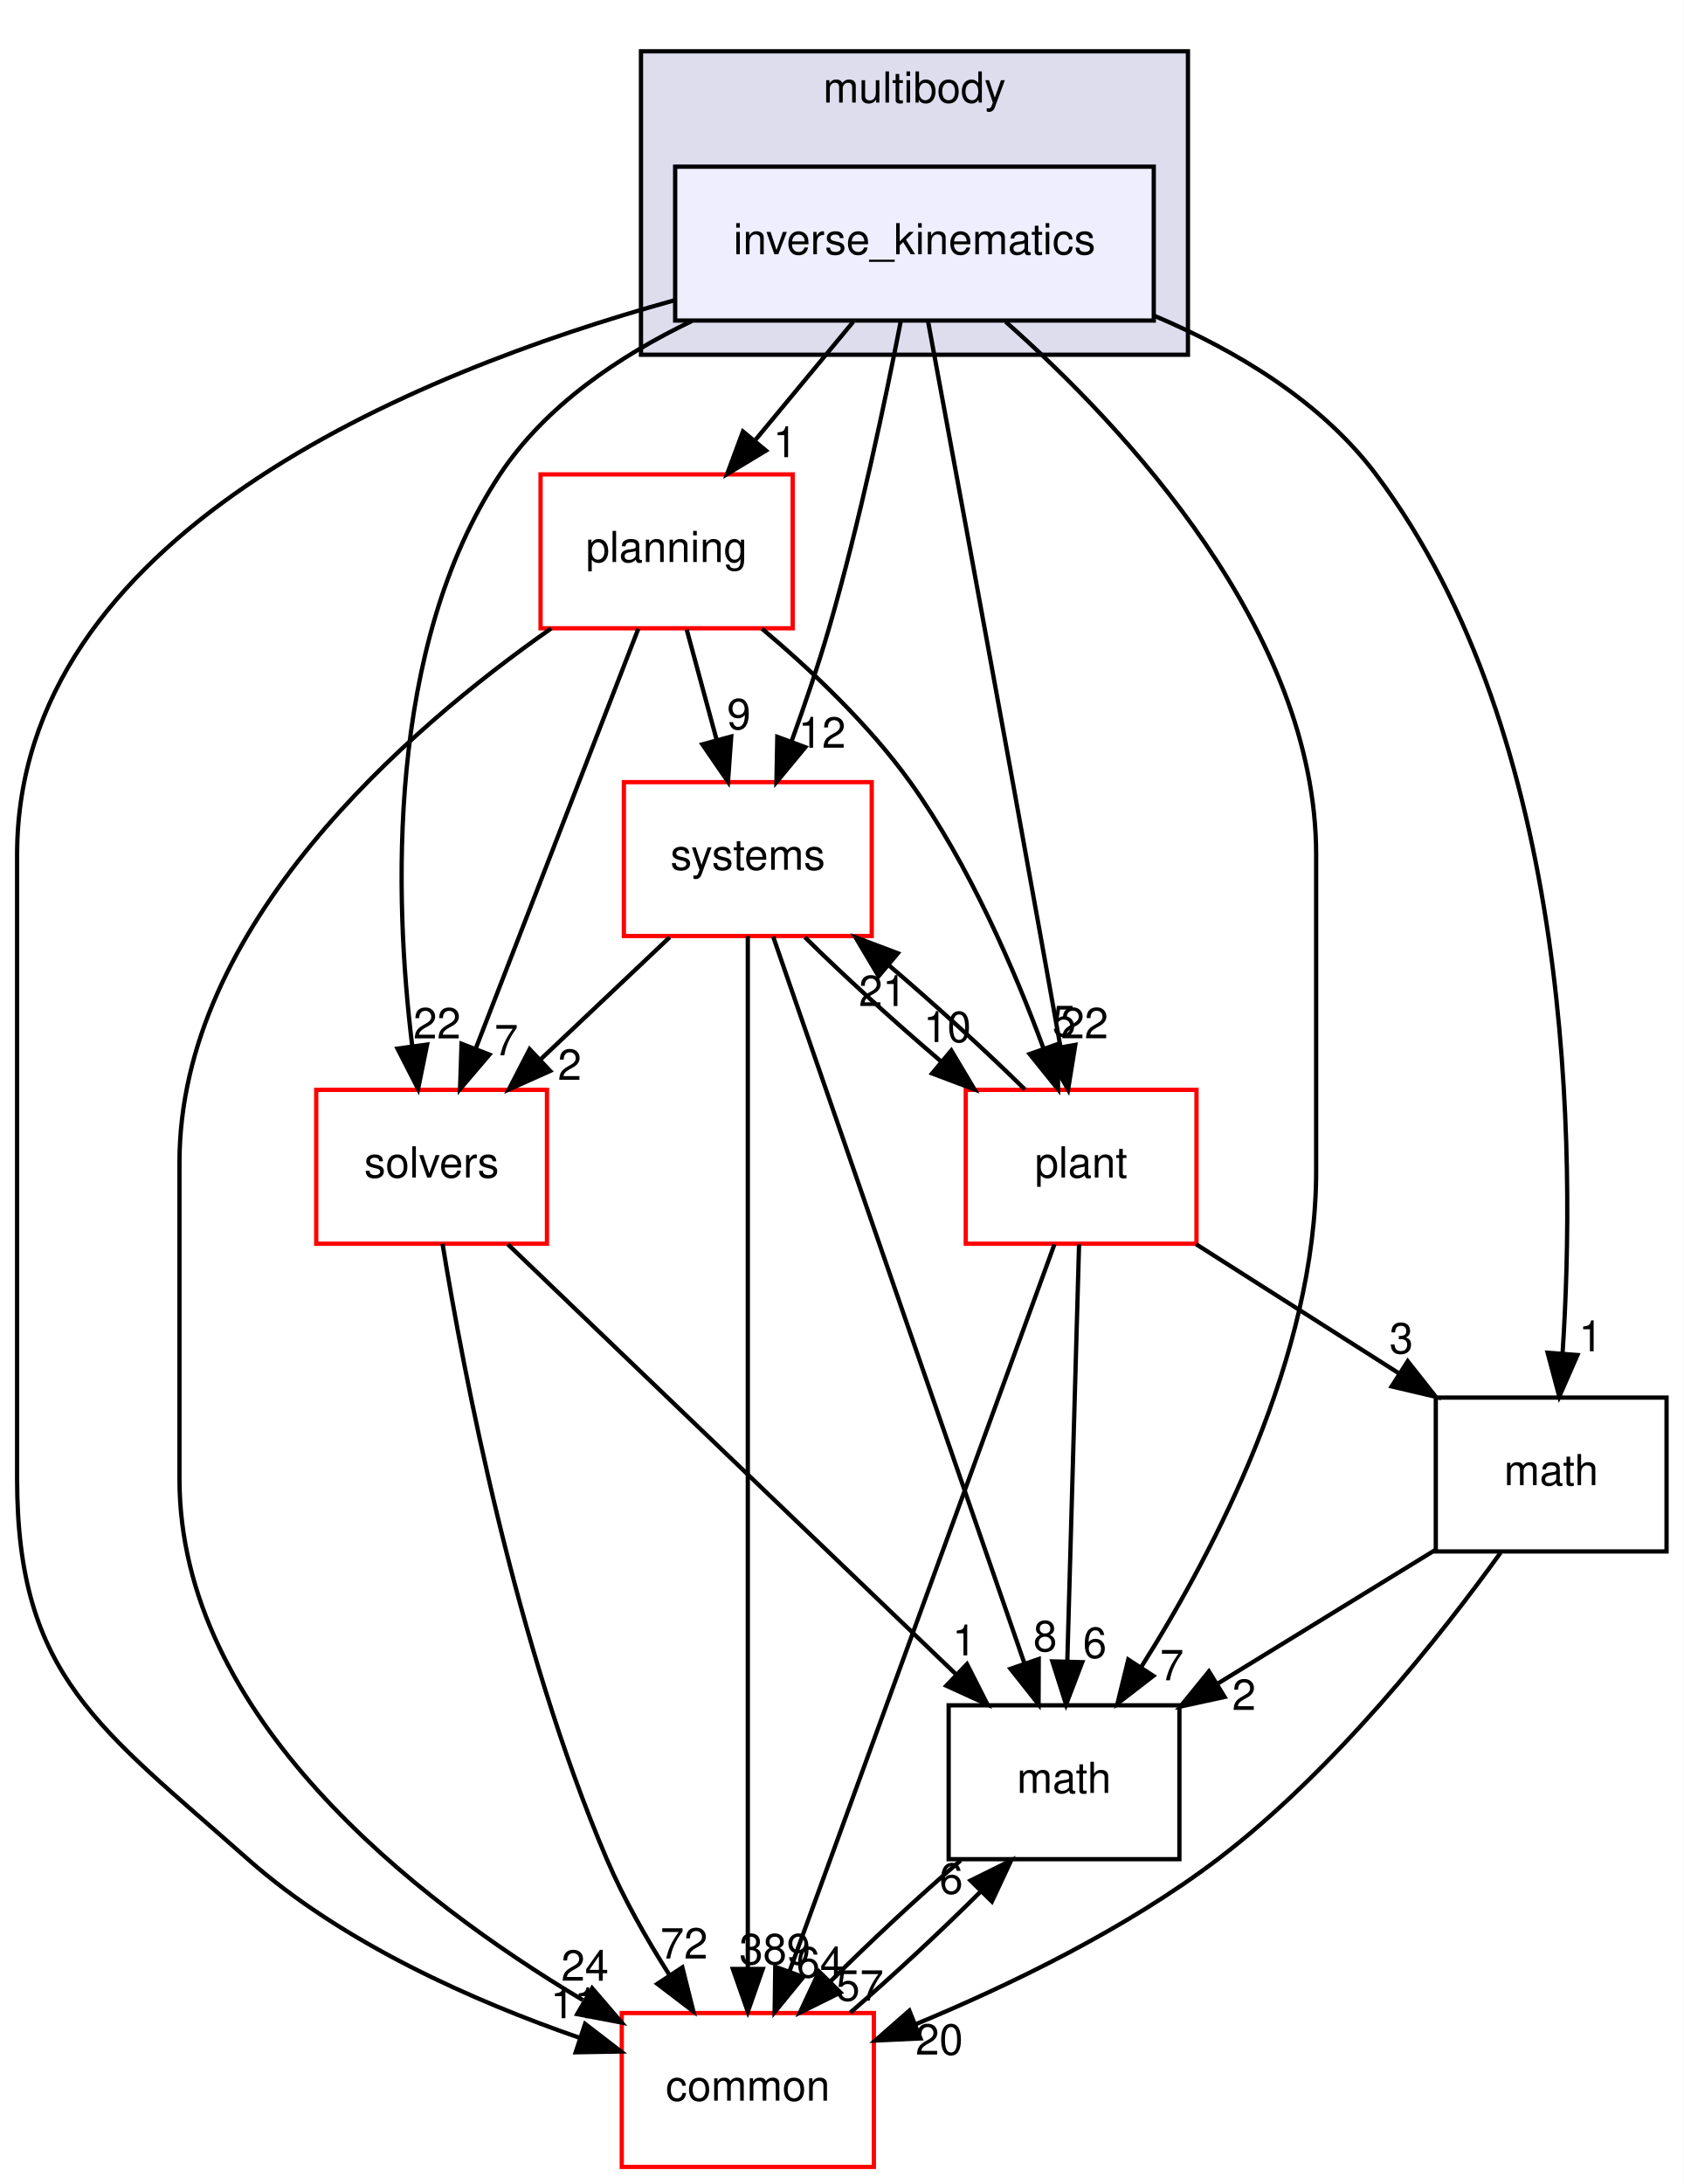
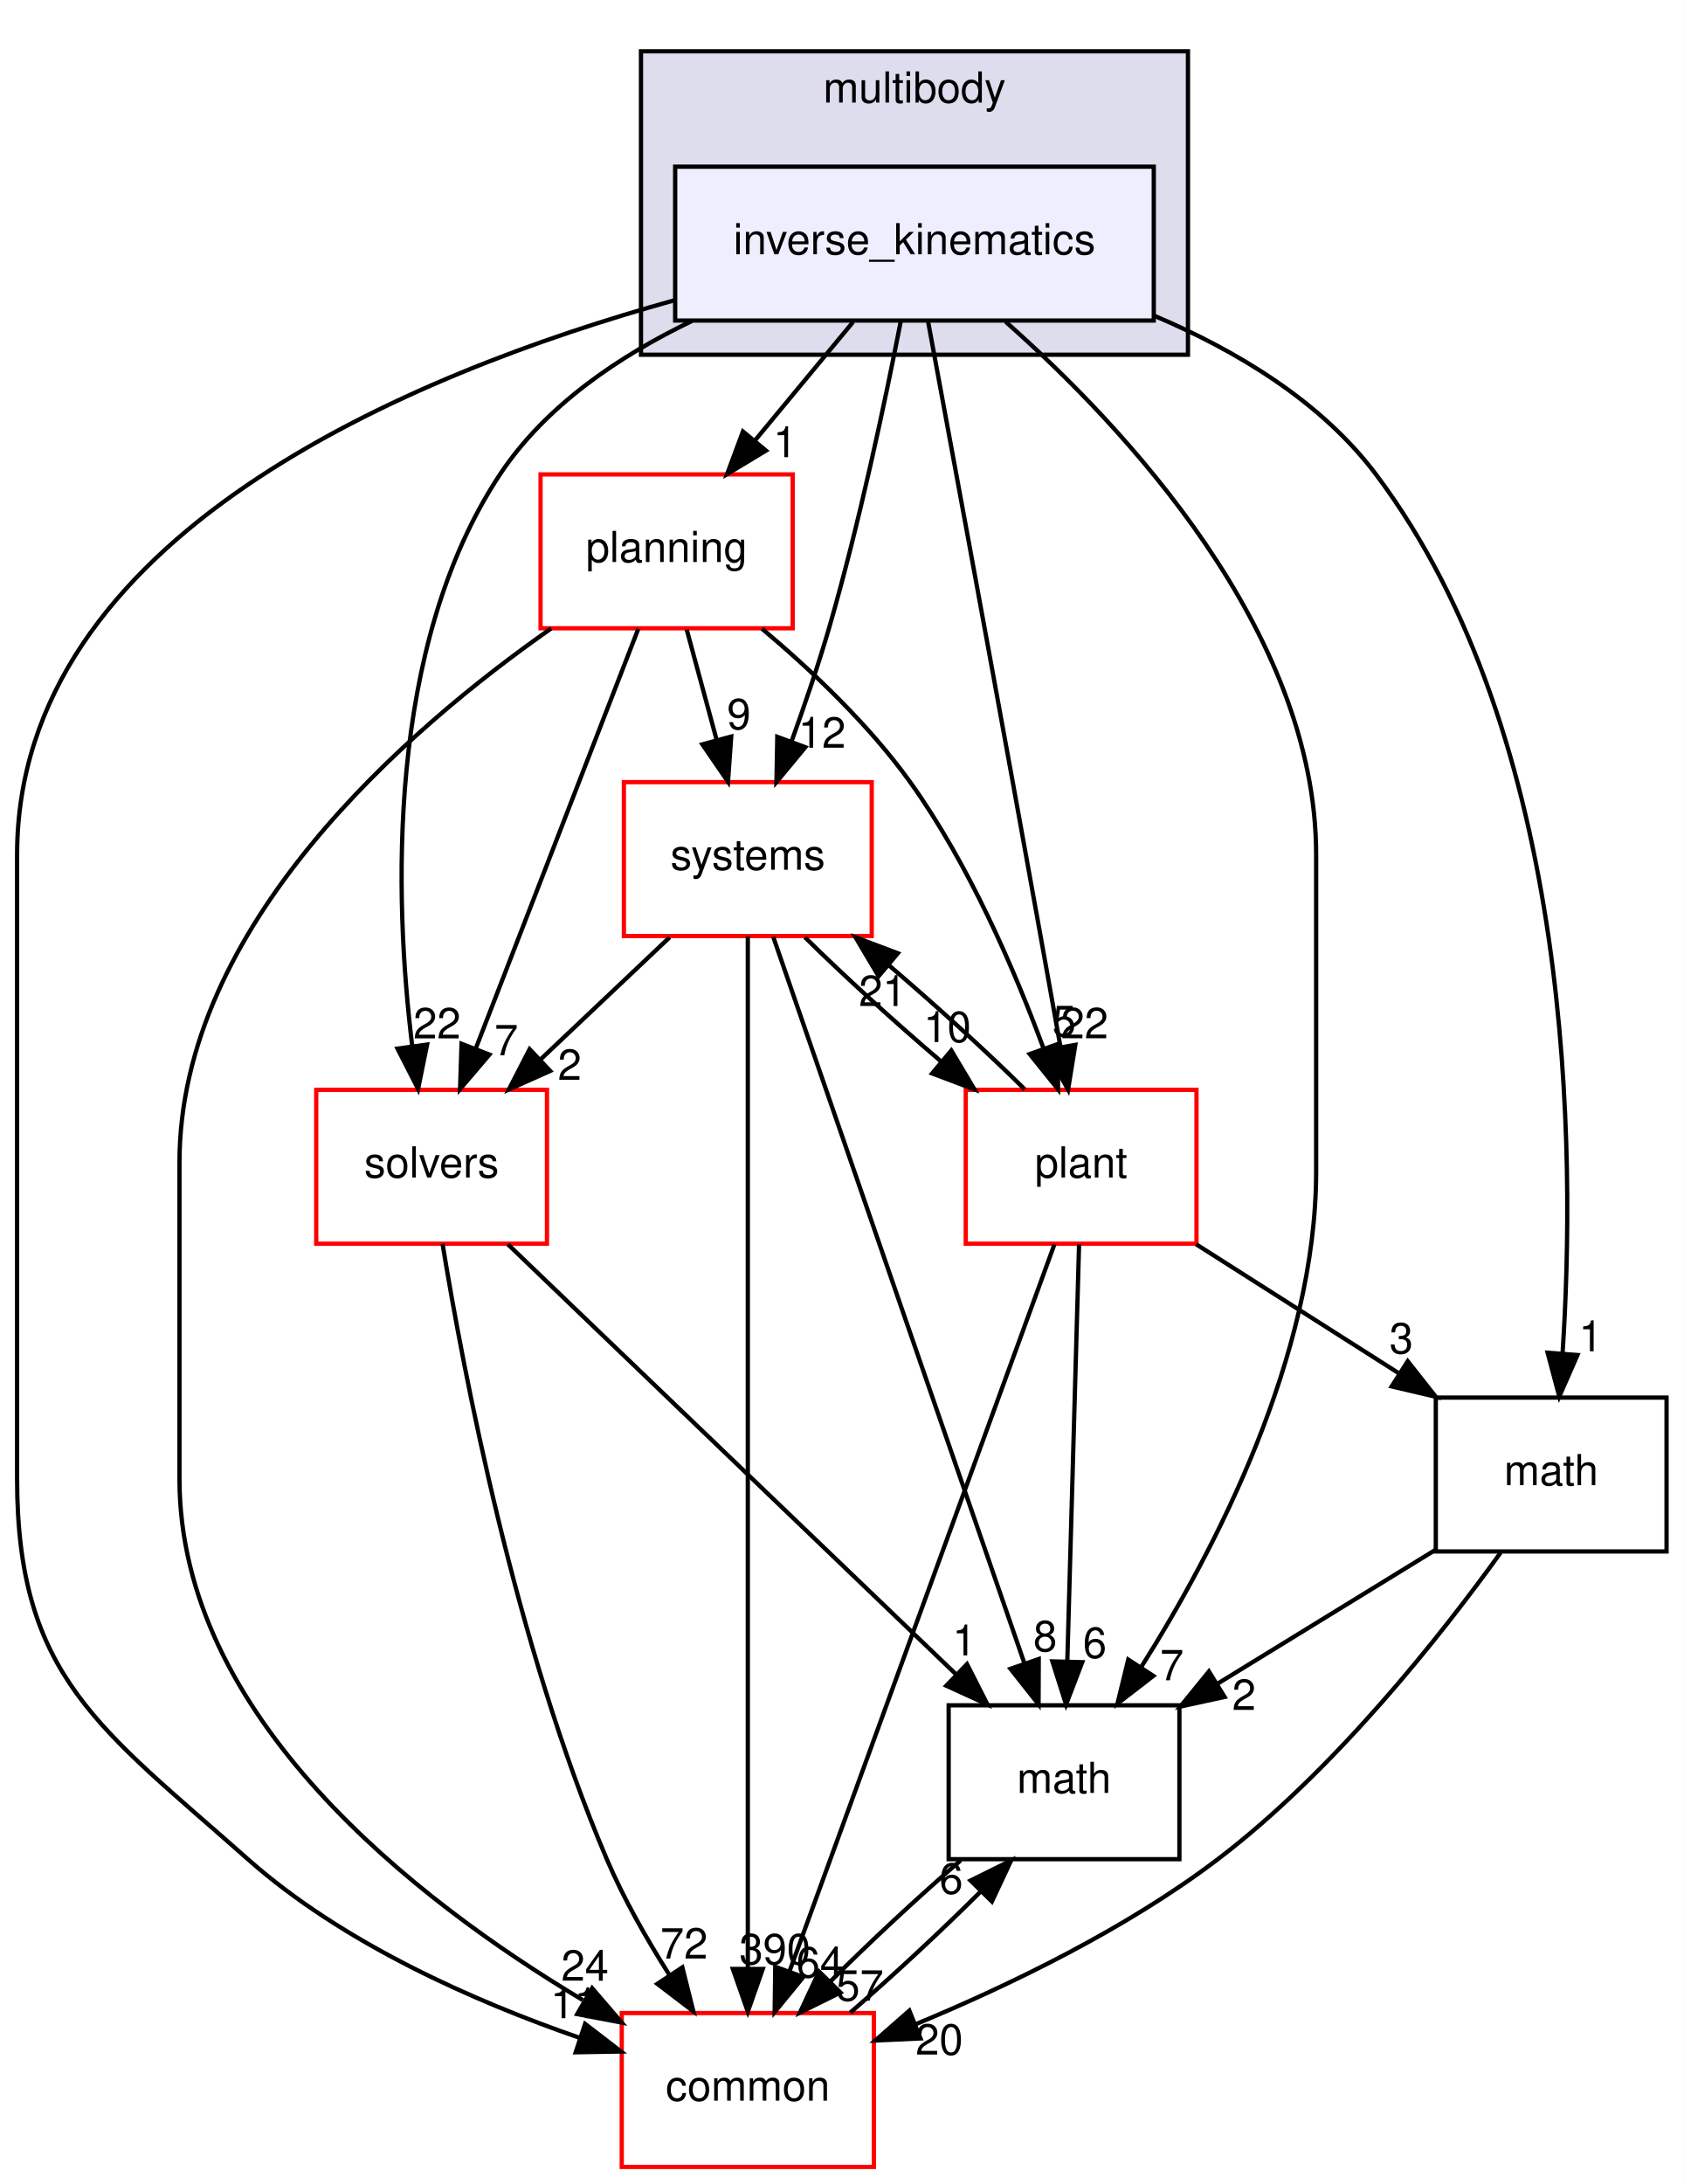
<svg xmlns="http://www.w3.org/2000/svg" xmlns:xlink="http://www.w3.org/1999/xlink" width="394pt" height="511pt" viewBox="0.00 0.00 394.00 511.00">
  <g id="graph0" class="graph" transform="scale(1 1) rotate(0) translate(4 507)">
    <polygon fill="white" stroke="transparent" points="-4,4 -4,-507 390,-507 390,4 -4,4" />
    <g id="clust1" class="cluster">
      <g id="a_clust1">
        <a xlink:href="dir_39b8b3c6654246a9c12332c930bc7d3f.html" target="_top" xlink:title="multibody">
          <polygon fill="#ddddee" stroke="black" points="146,-424 146,-495 274,-495 274,-424 146,-424" />
          <text text-anchor="middle" x="210" y="-483" font-family="Helvetica,sans-Serif" font-size="10.00">multibody</text>
        </a>
      </g>
    </g>
    <g id="node1" class="node">
      <g id="a_node1">
        <a xlink:href="dir_da11cd43e7bab310171e778f62212487.html" target="_top" xlink:title="inverse_kinematics">
          <polygon fill="#eeeeff" stroke="black" points="266,-468 154,-468 154,-432 266,-432 266,-468" />
          <text text-anchor="middle" x="210" y="-447.5" font-family="Helvetica,sans-Serif" font-size="10.00">inverse_kinematics</text>
        </a>
      </g>
    </g>
    <g id="node2" class="node">
      <g id="a_node2">
        <a xlink:href="dir_fc0178d6978c9fa2cad6ef3e048a60a7.html" target="_top" xlink:title="math">
          <polygon fill="none" stroke="black" points="272,-108 218,-108 218,-72 272,-72 272,-108" />
          <text text-anchor="middle" x="245" y="-87.5" font-family="Helvetica,sans-Serif" font-size="10.00">math</text>
        </a>
      </g>
    </g>
    <g id="edge1" class="edge">
      <path fill="none" stroke="black" d="M231.33,-431.73C259.06,-407.18 304,-359.33 304,-307 304,-307 304,-307 304,-233 304,-189.83 280.46,-144.53 263.11,-117.03" />
      <polygon fill="black" stroke="black" points="265.9,-114.89 257.51,-108.41 260.03,-118.7 265.9,-114.89" />
      <g id="a_edge1-headlabel">
        <a xlink:href="dir_000078_000015.html" target="_top" xlink:title="7">
          <text text-anchor="middle" x="270.24" y="-113.85" font-family="Helvetica,sans-Serif" font-size="10.00">7</text>
        </a>
      </g>
    </g>
    <g id="node3" class="node">
      <g id="a_node3">
        <a xlink:href="dir_c86b501450b8b8b59405c286cb030cc3.html" target="_top" xlink:title="solvers">
          <polygon fill="white" stroke="red" points="124,-252 70,-252 70,-216 124,-216 124,-252" />
          <text text-anchor="middle" x="97" y="-231.5" font-family="Helvetica,sans-Serif" font-size="10.00">solvers</text>
        </a>
      </g>
    </g>
    <g id="edge2" class="edge">
      <path fill="none" stroke="black" d="M157.9,-431.89C140.89,-423.7 123.65,-412.08 113,-396 86.27,-355.64 88.28,-296.65 92.45,-262.41" />
      <polygon fill="black" stroke="black" points="95.95,-262.6 93.84,-252.22 89.02,-261.65 95.95,-262.6" />
      <g id="a_edge2-headlabel">
        <a xlink:href="dir_000078_000094.html" target="_top" xlink:title="22">
          <text text-anchor="middle" x="98.28" y="-264.04" font-family="Helvetica,sans-Serif" font-size="10.00">22</text>
        </a>
      </g>
    </g>
    <g id="node4" class="node">
      <g id="a_node4">
        <a xlink:href="dir_a36da230f0956f48b11c85f7d599788f.html" target="_top" xlink:title="common">
          <polygon fill="white" stroke="red" points="200.5,-36 141.5,-36 141.5,0 200.5,0 200.5,-36" />
          <text text-anchor="middle" x="171" y="-15.5" font-family="Helvetica,sans-Serif" font-size="10.00">common</text>
        </a>
      </g>
    </g>
    <g id="edge3" class="edge">
      <path fill="none" stroke="black" d="M154,-436.79C91.79,-419.55 0,-381.49 0,-307 0,-307 0,-307 0,-161 0,-114.73 19.38,-102.69 54,-72 76.29,-52.24 107.18,-38.67 131.62,-30.21" />
      <polygon fill="black" stroke="black" points="132.92,-33.46 141.32,-27 130.72,-26.82 132.92,-33.46" />
      <g id="a_edge3-headlabel">
        <a xlink:href="dir_000078_000012.html" target="_top" xlink:title="11">
          <text text-anchor="middle" x="130.4" y="-34.79" font-family="Helvetica,sans-Serif" font-size="10.00">11</text>
        </a>
      </g>
    </g>
    <g id="node5" class="node">
      <g id="a_node5">
        <a xlink:href="dir_656f7d340c0f5b4ecaf881820f2aea38.html" target="_top" xlink:title="plant">
          <polygon fill="white" stroke="red" points="276,-252 222,-252 222,-216 276,-216 276,-252" />
          <text text-anchor="middle" x="249" y="-231.5" font-family="Helvetica,sans-Serif" font-size="10.00">plant</text>
        </a>
      </g>
    </g>
    <g id="edge4" class="edge">
      <path fill="none" stroke="black" d="M213.22,-431.61C217.69,-407.47 226.01,-362.43 233,-324 236.77,-303.28 240.98,-279.83 244.14,-262.21" />
      <polygon fill="black" stroke="black" points="247.64,-262.53 245.95,-252.07 240.75,-261.29 247.64,-262.53" />
      <g id="a_edge4-headlabel">
        <a xlink:href="dir_000078_000083.html" target="_top" xlink:title="22">
          <text text-anchor="middle" x="249.8" y="-264.06" font-family="Helvetica,sans-Serif" font-size="10.00">22</text>
        </a>
      </g>
    </g>
    <g id="node6" class="node">
      <g id="a_node6">
        <a xlink:href="dir_b7a0e33b407baa23d8a077e33033c988.html" target="_top" xlink:title="systems">
          <polygon fill="white" stroke="red" points="200,-324 142,-324 142,-288 200,-288 200,-324" />
          <text text-anchor="middle" x="171" y="-303.5" font-family="Helvetica,sans-Serif" font-size="10.00">systems</text>
        </a>
      </g>
    </g>
    <g id="edge5" class="edge">
      <path fill="none" stroke="black" d="M206.78,-431.78C203.26,-413.73 197.15,-384.64 190,-360 187.48,-351.32 184.3,-342.01 181.27,-333.64" />
      <polygon fill="black" stroke="black" points="184.46,-332.17 177.7,-324.01 177.9,-334.6 184.46,-332.17" />
      <g id="a_edge5-headlabel">
        <a xlink:href="dir_000078_000096.html" target="_top" xlink:title="12">
          <text text-anchor="middle" x="188.37" y="-332.05" font-family="Helvetica,sans-Serif" font-size="10.00">12</text>
        </a>
      </g>
    </g>
    <g id="node7" class="node">
      <g id="a_node7">
        <a xlink:href="dir_7d55c3d5b8b0444a3d9934d2594c5211.html" target="_top" xlink:title="math">
          <polygon fill="none" stroke="black" points="386,-180 332,-180 332,-144 386,-144 386,-180" />
          <text text-anchor="middle" x="359" y="-159.5" font-family="Helvetica,sans-Serif" font-size="10.00">math</text>
        </a>
      </g>
    </g>
    <g id="edge6" class="edge">
      <path fill="none" stroke="black" d="M266.05,-433.15C285.26,-425.02 305.14,-413.12 318,-396 364.47,-334.16 364.75,-237.21 361.66,-190.27" />
      <polygon fill="black" stroke="black" points="365.15,-189.96 360.9,-180.25 358.17,-190.49 365.15,-189.96" />
      <g id="a_edge6-headlabel">
        <a xlink:href="dir_000078_000079.html" target="_top" xlink:title="1">
          <text text-anchor="middle" x="368.25" y="-190.83" font-family="Helvetica,sans-Serif" font-size="10.00">1</text>
        </a>
      </g>
    </g>
    <g id="node8" class="node">
      <g id="a_node8">
        <a xlink:href="dir_c1924aea86cc02fece93f366eec781e1.html" target="_top" xlink:title="planning">
          <polygon fill="white" stroke="red" points="181.5,-396 122.5,-396 122.5,-360 181.5,-360 181.5,-396" />
          <text text-anchor="middle" x="152" y="-375.5" font-family="Helvetica,sans-Serif" font-size="10.00">planning</text>
        </a>
      </g>
    </g>
    <g id="edge7" class="edge">
      <path fill="none" stroke="black" d="M195.66,-431.7C188.71,-423.3 180.23,-413.07 172.6,-403.86" />
      <polygon fill="black" stroke="black" points="175.25,-401.57 166.17,-396.1 169.86,-406.04 175.25,-401.57" />
      <g id="a_edge7-headlabel">
        <a xlink:href="dir_000078_000091.html" target="_top" xlink:title="1">
          <text text-anchor="middle" x="179.73" y="-400.03" font-family="Helvetica,sans-Serif" font-size="10.00">1</text>
        </a>
      </g>
    </g>
    <g id="edge8" class="edge">
      <path fill="none" stroke="black" d="M220.79,-71.7C210.86,-63.14 199.6,-52.66 190.23,-43.3" />
      <polygon fill="black" stroke="black" points="192.68,-40.8 183.19,-36.1 187.68,-45.7 192.68,-40.8" />
      <g id="a_edge8-headlabel">
        <a xlink:href="dir_000015_000012.html" target="_top" xlink:title="57">
          <text text-anchor="middle" x="197.23" y="-38.89" font-family="Helvetica,sans-Serif" font-size="10.00">57</text>
        </a>
      </g>
    </g>
    <g id="edge9" class="edge">
      <path fill="none" stroke="black" d="M114.85,-215.87C140.97,-190.82 189.71,-144.05 219.56,-115.41" />
      <polygon fill="black" stroke="black" points="222.29,-117.64 227.08,-108.19 217.45,-112.59 222.29,-117.64" />
      <g id="a_edge9-headlabel">
        <a xlink:href="dir_000094_000015.html" target="_top" xlink:title="1">
          <text text-anchor="middle" x="221.66" y="-119.68" font-family="Helvetica,sans-Serif" font-size="10.00">1</text>
        </a>
      </g>
    </g>
    <g id="edge10" class="edge">
      <path fill="none" stroke="black" d="M99.56,-215.99C104.46,-186 116.61,-122.14 138,-72 141.93,-62.77 147.34,-53.29 152.63,-44.95" />
      <polygon fill="black" stroke="black" points="155.68,-46.68 158.26,-36.4 149.83,-42.83 155.68,-46.68" />
      <g id="a_edge10-headlabel">
        <a xlink:href="dir_000094_000012.html" target="_top" xlink:title="72">
          <text text-anchor="middle" x="156.08" y="-48.74" font-family="Helvetica,sans-Serif" font-size="10.00">72</text>
        </a>
      </g>
    </g>
    <g id="edge11" class="edge">
      <path fill="none" stroke="black" d="M194.98,-36.1C204.89,-44.64 216.15,-55.11 225.55,-64.48" />
      <polygon fill="black" stroke="black" points="223.12,-67 232.62,-71.7 228.12,-62.1 223.12,-67" />
      <g id="a_edge11-headlabel">
        <a xlink:href="dir_000012_000015.html" target="_top" xlink:title="6">
          <text text-anchor="middle" x="218.58" y="-63.92" font-family="Helvetica,sans-Serif" font-size="10.00">6</text>
        </a>
      </g>
    </g>
    <g id="edge12" class="edge">
      <path fill="none" stroke="black" d="M248.52,-215.87C247.84,-191.67 246.58,-147.21 245.77,-118.39" />
      <polygon fill="black" stroke="black" points="249.26,-118.09 245.48,-108.19 242.27,-118.28 249.26,-118.09" />
      <g id="a_edge12-headlabel">
        <a xlink:href="dir_000083_000015.html" target="_top" xlink:title="6">
          <text text-anchor="middle" x="252.2" y="-119.1" font-family="Helvetica,sans-Serif" font-size="10.00">6</text>
        </a>
      </g>
    </g>
    <g id="edge13" class="edge">
      <path fill="none" stroke="black" d="M242.75,-215.85C229.2,-178.68 197.04,-90.44 180.78,-45.82" />
      <polygon fill="black" stroke="black" points="183.99,-44.43 177.28,-36.23 177.42,-46.83 183.99,-44.43" />
      <g id="a_edge13-headlabel">
        <a xlink:href="dir_000083_000012.html" target="_top" xlink:title="64">
          <text text-anchor="middle" x="187.89" y="-44.33" font-family="Helvetica,sans-Serif" font-size="10.00">64</text>
        </a>
      </g>
    </g>
    <g id="edge14" class="edge">
      <path fill="none" stroke="black" d="M235.84,-252.1C227.05,-260.8 215.29,-271.52 204.15,-281.03" />
      <polygon fill="black" stroke="black" points="201.61,-278.59 196.2,-287.7 206.11,-283.96 201.61,-278.59" />
      <g id="a_edge14-headlabel">
        <a xlink:href="dir_000083_000096.html" target="_top" xlink:title="21">
          <text text-anchor="middle" x="202.54" y="-271.61" font-family="Helvetica,sans-Serif" font-size="10.00">21</text>
        </a>
      </g>
    </g>
    <g id="edge15" class="edge">
      <path fill="none" stroke="black" d="M275.91,-215.88C290.16,-206.81 307.85,-195.55 323.24,-185.76" />
      <polygon fill="black" stroke="black" points="325.43,-188.51 331.99,-180.19 321.67,-182.61 325.43,-188.51" />
      <g id="a_edge15-headlabel">
        <a xlink:href="dir_000083_000079.html" target="_top" xlink:title="3">
          <text text-anchor="middle" x="323.92" y="-190.34" font-family="Helvetica,sans-Serif" font-size="10.00">3</text>
        </a>
      </g>
    </g>
    <g id="edge16" class="edge">
      <path fill="none" stroke="black" d="M176.93,-287.85C189.79,-250.68 220.3,-162.44 235.73,-117.82" />
      <polygon fill="black" stroke="black" points="239.08,-118.83 239.04,-108.23 232.47,-116.54 239.08,-118.83" />
      <g id="a_edge16-headlabel">
        <a xlink:href="dir_000096_000015.html" target="_top" xlink:title="8">
          <text text-anchor="middle" x="240.59" y="-120.65" font-family="Helvetica,sans-Serif" font-size="10.00">8</text>
        </a>
      </g>
    </g>
    <g id="edge17" class="edge">
      <path fill="none" stroke="black" d="M152.71,-287.7C143.57,-279.05 132.36,-268.45 122.4,-259.03" />
      <polygon fill="black" stroke="black" points="124.75,-256.43 115.08,-252.1 119.94,-261.52 124.75,-256.43" />
      <g id="a_edge17-headlabel">
        <a xlink:href="dir_000096_000094.html" target="_top" xlink:title="2">
          <text text-anchor="middle" x="129.31" y="-254.34" font-family="Helvetica,sans-Serif" font-size="10.00">2</text>
        </a>
      </g>
    </g>
    <g id="edge18" class="edge">
      <path fill="none" stroke="black" d="M171,-287.97C171,-240.29 171,-105.18 171,-46.63" />
      <polygon fill="black" stroke="black" points="174.5,-46.31 171,-36.31 167.5,-46.31 174.5,-46.31" />
      <g id="a_edge18-headlabel">
-         <a xlink:href="dir_000096_000012.html" target="_top" xlink:title="389">
-           <text text-anchor="middle" x="177.34" y="-47.4" font-family="Helvetica,sans-Serif" font-size="10.00">389</text>
+         <a xlink:href="dir_000096_000012.html" target="_top" xlink:title="390">
+           <text text-anchor="middle" x="177.34" y="-47.4" font-family="Helvetica,sans-Serif" font-size="10.00">390</text>
        </a>
      </g>
    </g>
    <g id="edge19" class="edge">
      <path fill="none" stroke="black" d="M184.37,-287.7C193.19,-278.97 204.97,-268.24 216.11,-258.75" />
      <polygon fill="black" stroke="black" points="218.62,-261.21 224.05,-252.1 214.13,-255.84 218.62,-261.21" />
      <g id="a_edge19-headlabel">
        <a xlink:href="dir_000096_000083.html" target="_top" xlink:title="10">
          <text text-anchor="middle" x="217.69" y="-263.19" font-family="Helvetica,sans-Serif" font-size="10.00">10</text>
        </a>
      </g>
    </g>
    <g id="edge20" class="edge">
      <path fill="none" stroke="black" d="M331.98,-144.41C316.76,-135.06 297.55,-123.27 281.06,-113.14" />
      <polygon fill="black" stroke="black" points="282.57,-109.96 272.22,-107.71 278.91,-115.93 282.57,-109.96" />
      <g id="a_edge20-headlabel">
        <a xlink:href="dir_000079_000015.html" target="_top" xlink:title="2">
          <text text-anchor="middle" x="287.12" y="-106.92" font-family="Helvetica,sans-Serif" font-size="10.00">2</text>
        </a>
      </g>
    </g>
    <g id="edge21" class="edge">
      <path fill="none" stroke="black" d="M347.18,-143.74C333.18,-124.31 308.31,-92.77 281,-72 259.54,-55.68 232.25,-42.5 210.23,-33.36" />
      <polygon fill="black" stroke="black" points="211.41,-30.06 200.83,-29.57 208.8,-36.56 211.41,-30.06" />
      <g id="a_edge21-headlabel">
        <a xlink:href="dir_000079_000012.html" target="_top" xlink:title="20">
          <text text-anchor="middle" x="215.81" y="-26.27" font-family="Helvetica,sans-Serif" font-size="10.00">20</text>
        </a>
      </g>
    </g>
    <g id="edge22" class="edge">
      <path fill="none" stroke="black" d="M145.37,-359.87C135.91,-335.46 118.47,-290.43 107.32,-261.64" />
      <polygon fill="black" stroke="black" points="110.53,-260.25 103.66,-252.19 104.01,-262.78 110.53,-260.25" />
      <g id="a_edge22-headlabel">
        <a xlink:href="dir_000091_000094.html" target="_top" xlink:title="7">
          <text text-anchor="middle" x="114.48" y="-260.08" font-family="Helvetica,sans-Serif" font-size="10.00">7</text>
        </a>
      </g>
    </g>
    <g id="edge23" class="edge">
      <path fill="none" stroke="black" d="M124.98,-359.96C91.27,-336.37 38,-290.33 38,-235 38,-235 38,-235 38,-161 38,-105.34 93.11,-62.5 132.38,-39.04" />
      <polygon fill="black" stroke="black" points="134.58,-41.81 141.48,-33.77 131.07,-35.75 134.58,-41.81" />
      <g id="a_edge23-headlabel">
        <a xlink:href="dir_000091_000012.html" target="_top" xlink:title="24">
          <text text-anchor="middle" x="132.89" y="-43.56" font-family="Helvetica,sans-Serif" font-size="10.00">24</text>
        </a>
      </g>
    </g>
    <g id="edge24" class="edge">
      <path fill="none" stroke="black" d="M174.33,-359.89C185.78,-350.27 199.31,-337.51 209,-324 222.74,-304.83 233.37,-280.19 240.2,-261.7" />
      <polygon fill="black" stroke="black" points="243.55,-262.73 243.6,-252.13 236.96,-260.38 243.55,-262.73" />
      <g id="a_edge24-headlabel">
        <a xlink:href="dir_000091_000083.html" target="_top" xlink:title="5">
          <text text-anchor="middle" x="245.02" y="-264.56" font-family="Helvetica,sans-Serif" font-size="10.00">5</text>
        </a>
      </g>
    </g>
    <g id="edge25" class="edge">
      <path fill="none" stroke="black" d="M156.7,-359.7C158.81,-351.9 161.36,-342.51 163.72,-333.83" />
      <polygon fill="black" stroke="black" points="167.12,-334.67 166.36,-324.1 160.36,-332.84 167.12,-334.67" />
      <g id="a_edge25-headlabel">
        <a xlink:href="dir_000091_000096.html" target="_top" xlink:title="9">
          <text text-anchor="middle" x="168.91" y="-336.38" font-family="Helvetica,sans-Serif" font-size="10.00">9</text>
        </a>
      </g>
    </g>
  </g>
</svg>
